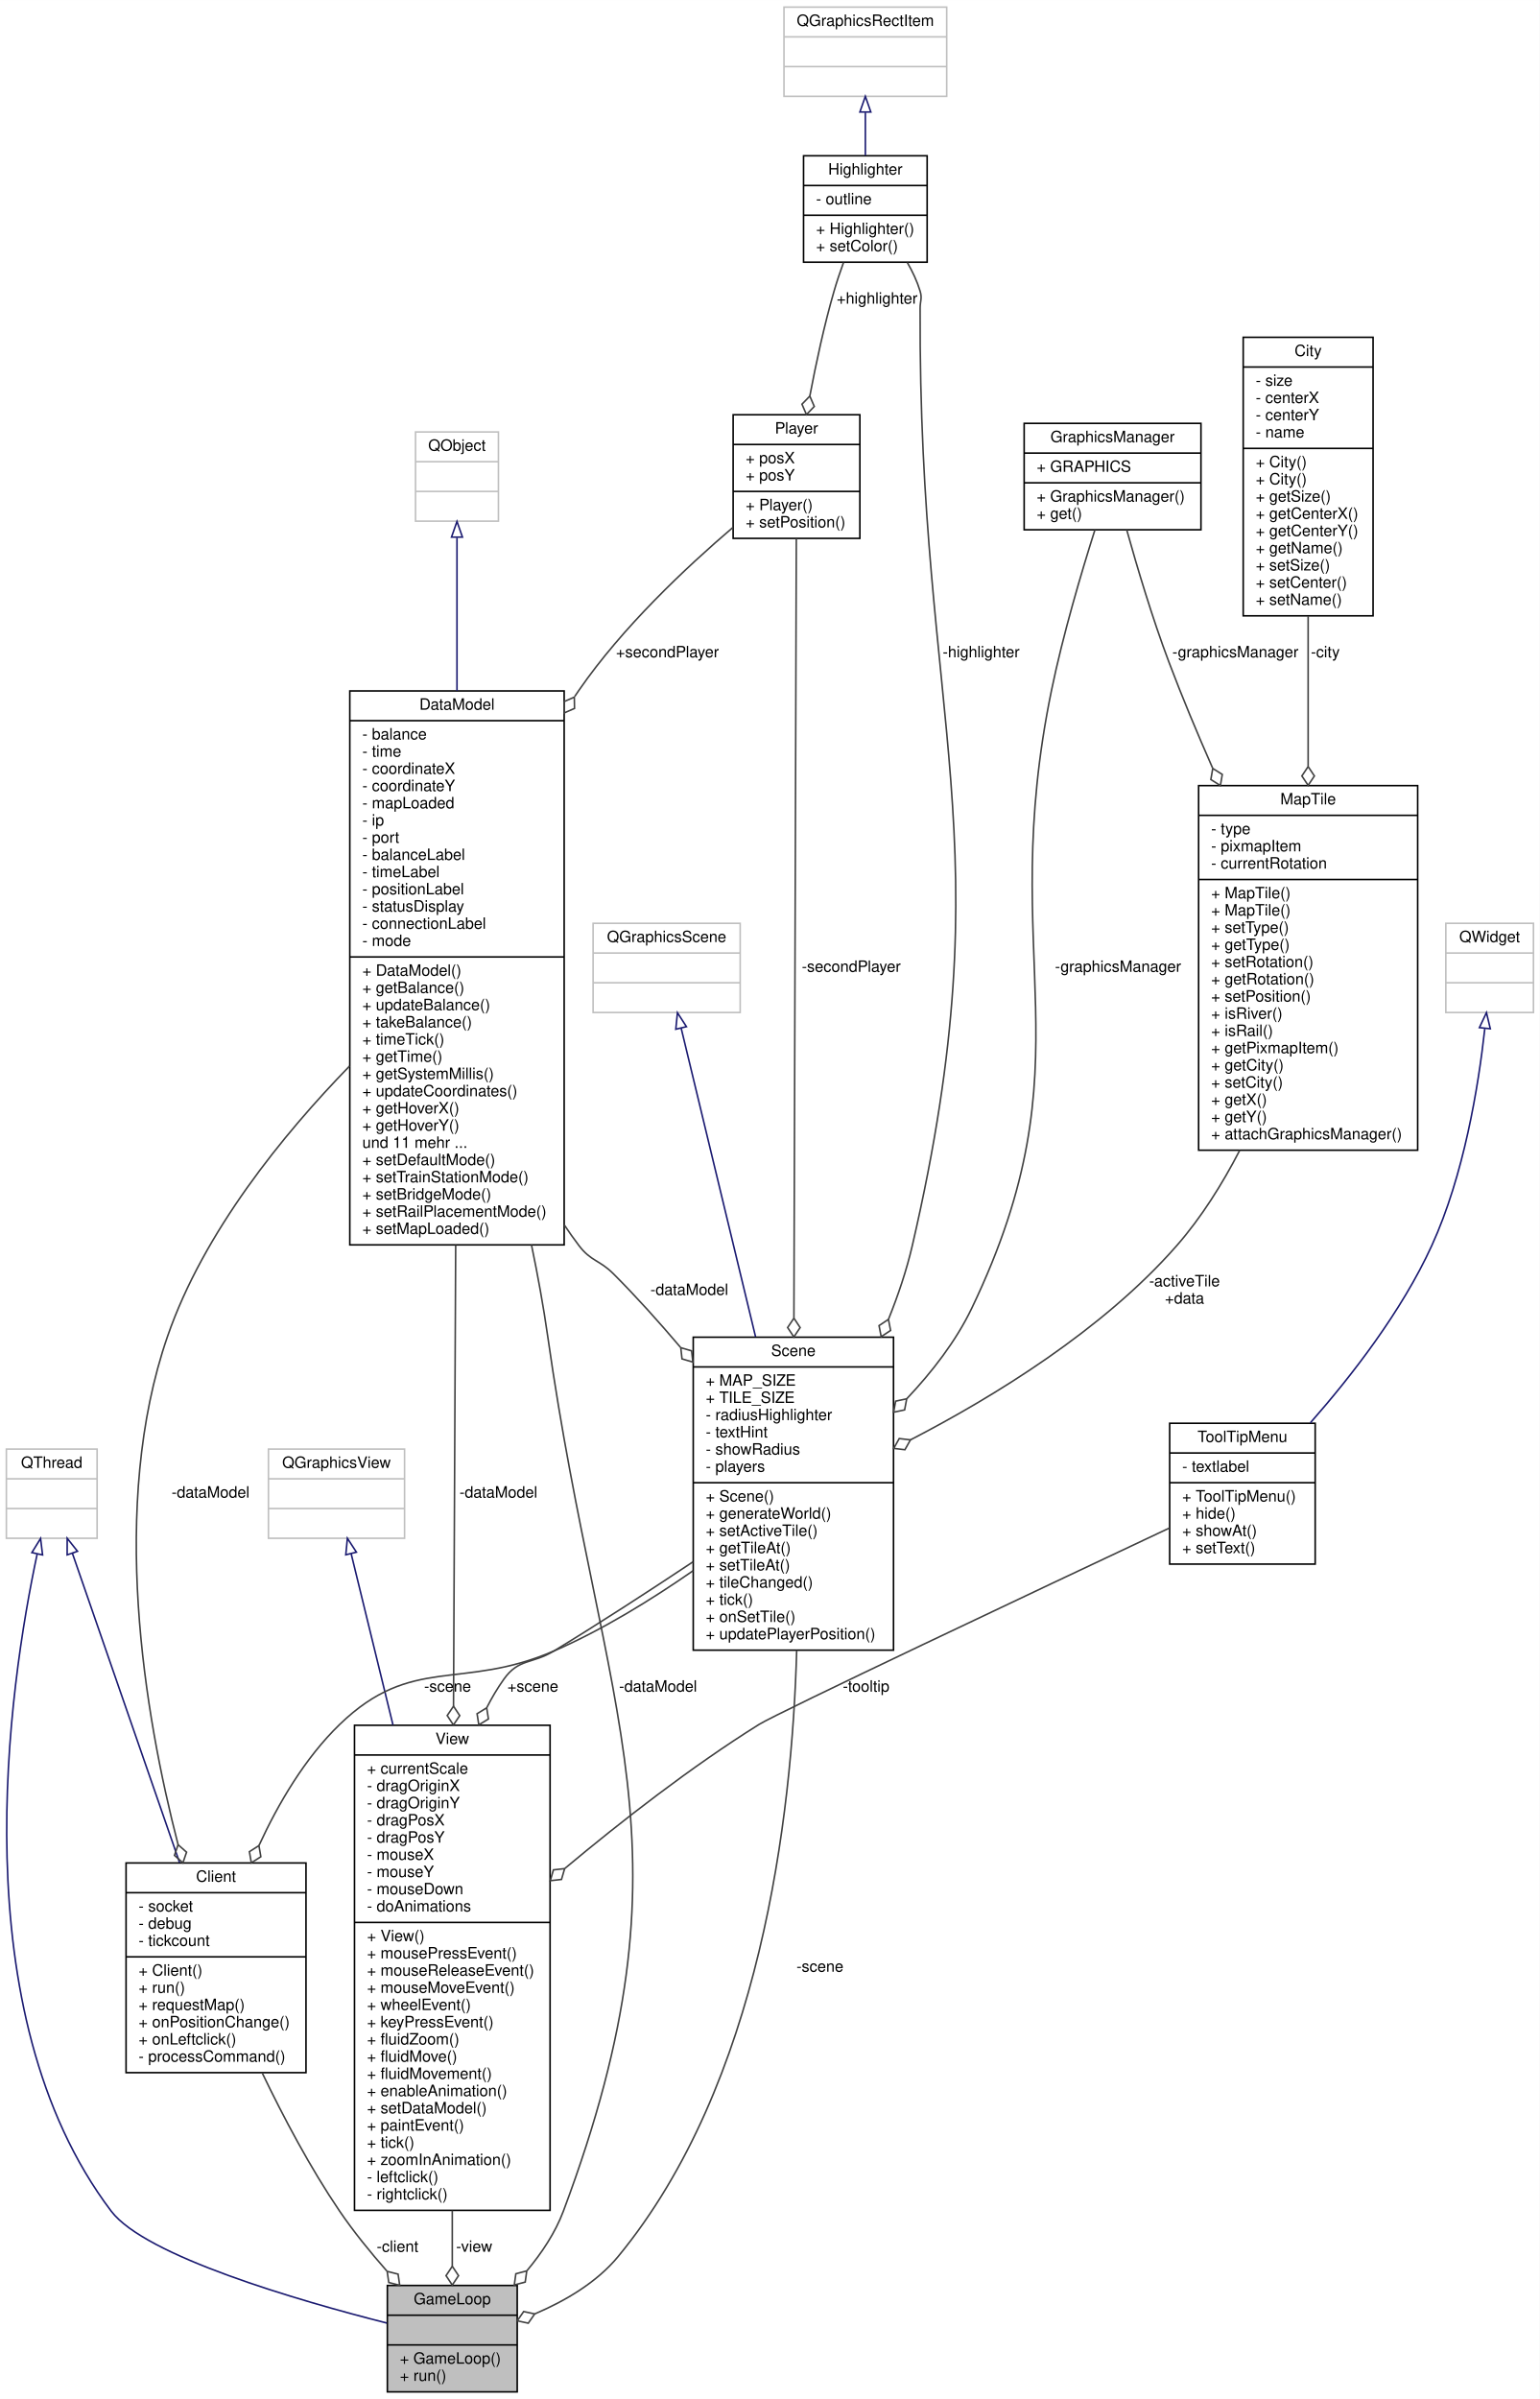
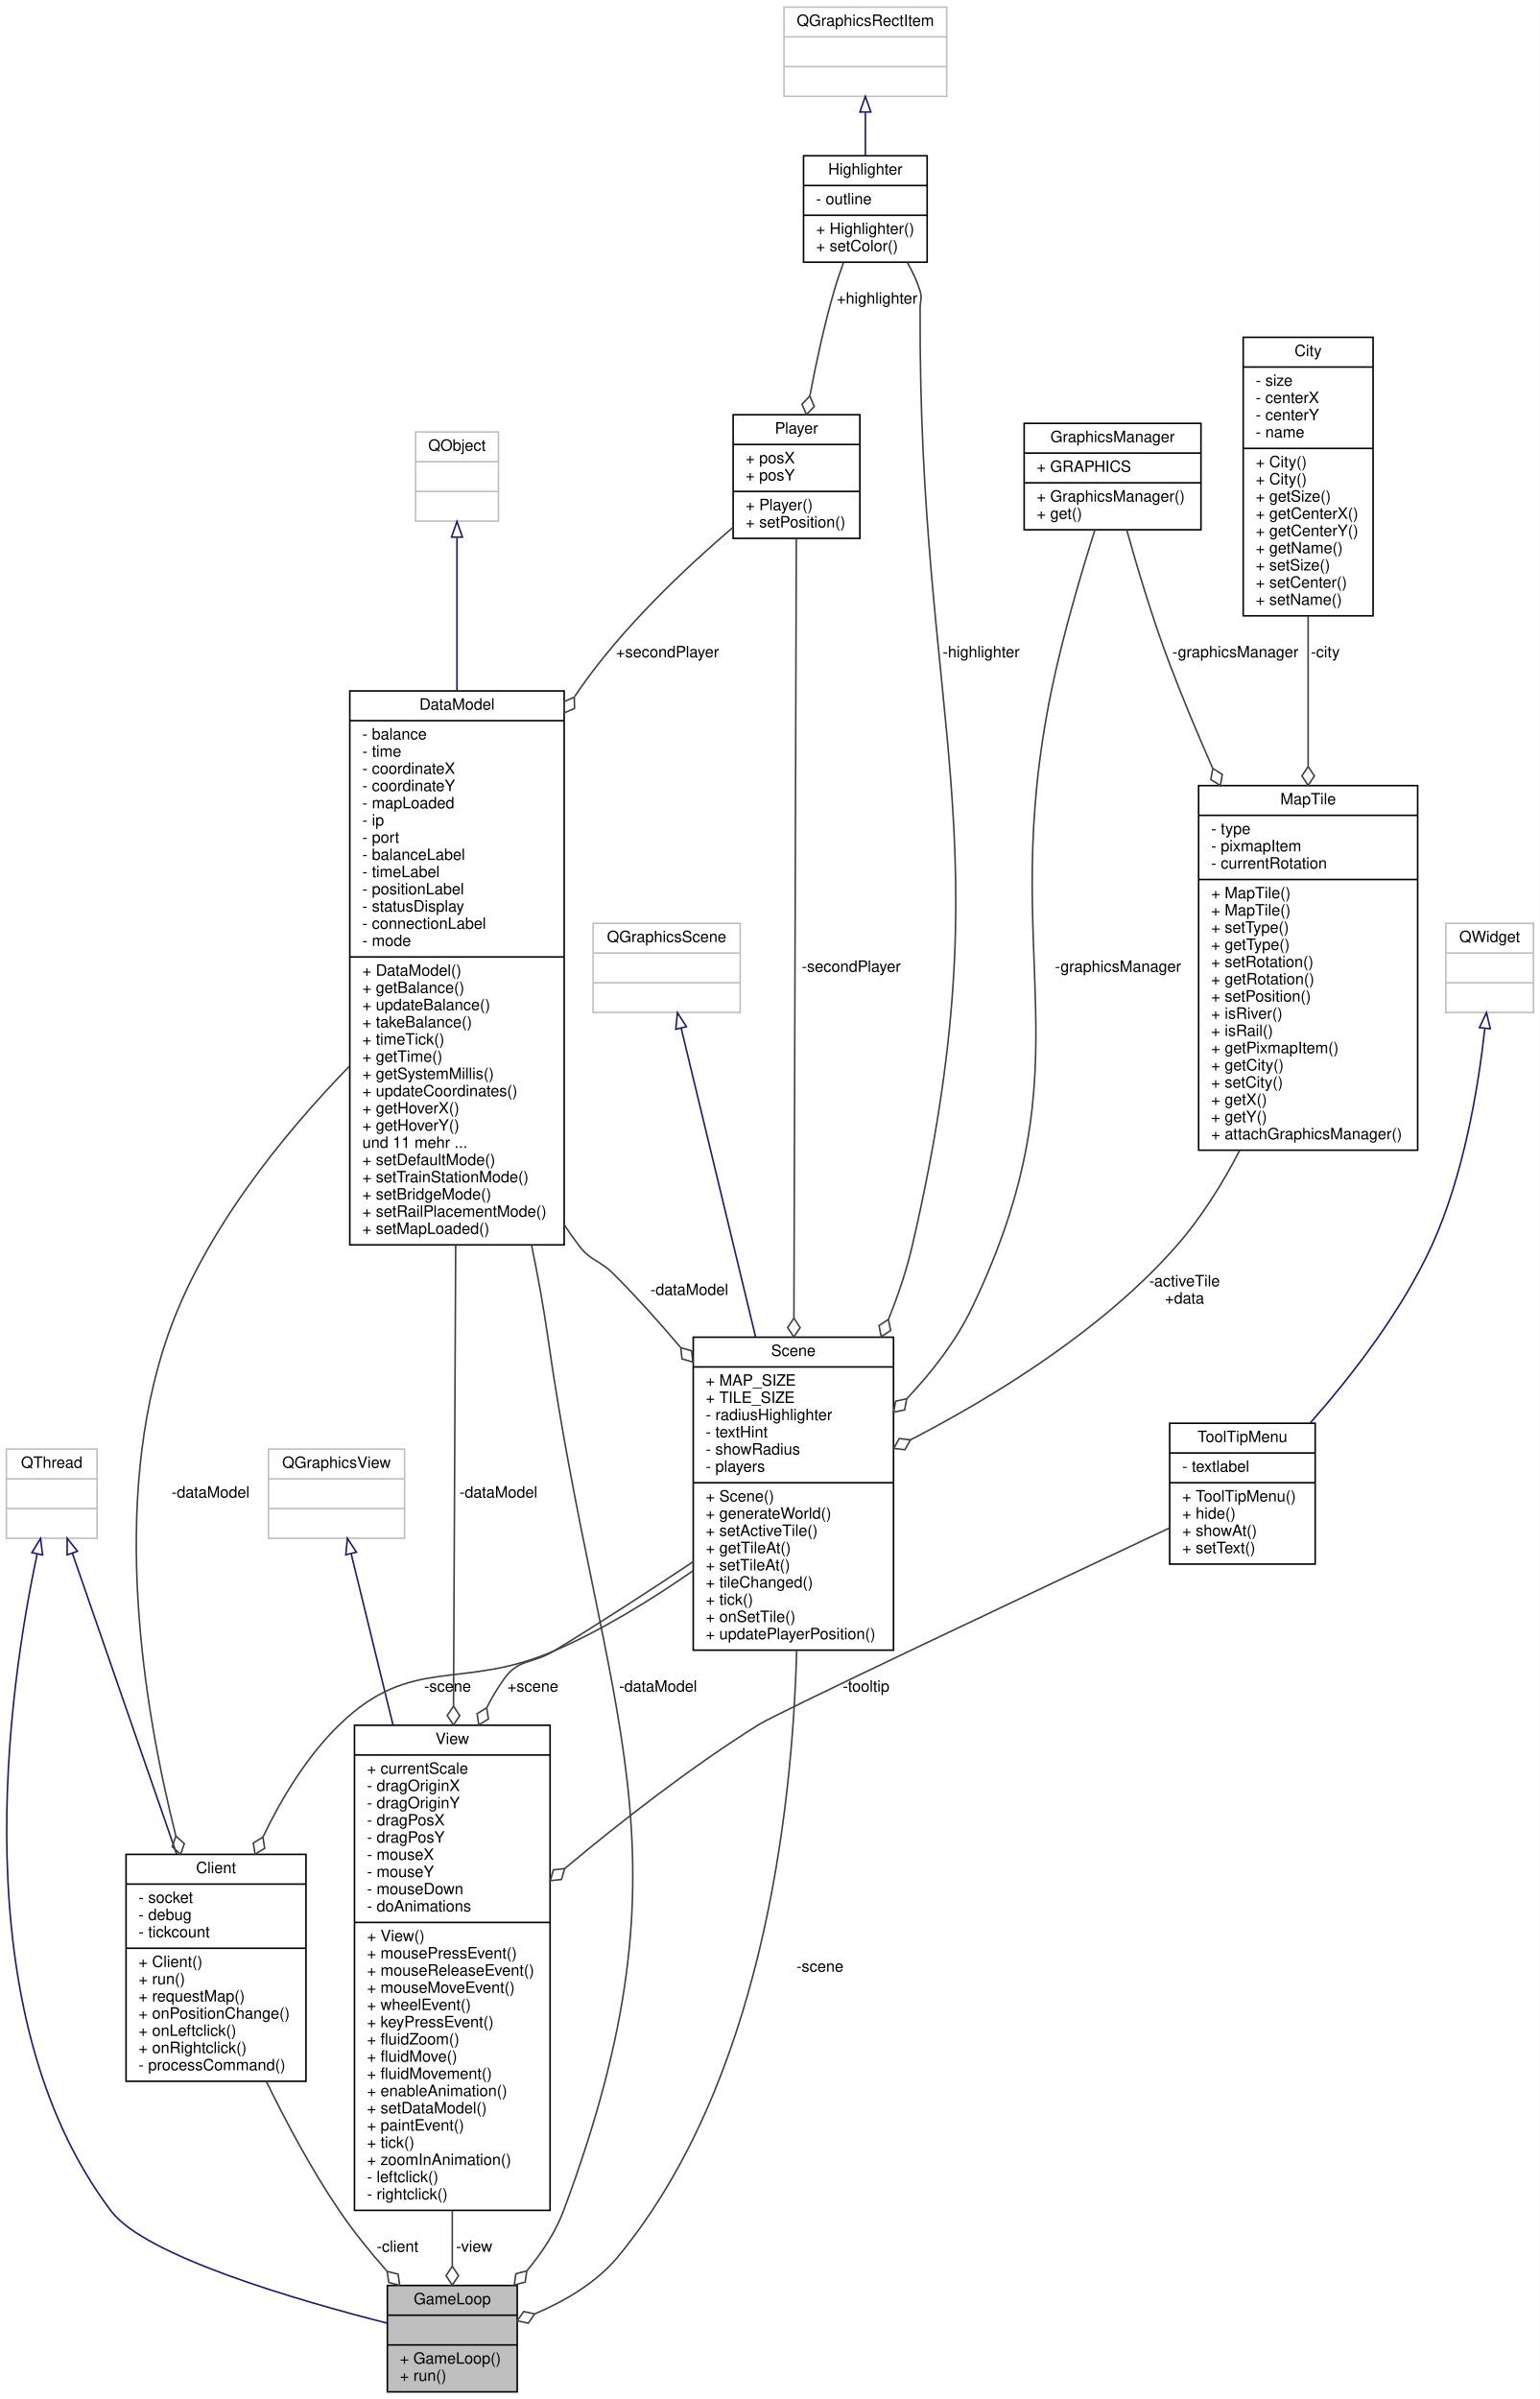
<svg xmlns="http://www.w3.org/2000/svg" xmlns:xlink="http://www.w3.org/1999/xlink" width="984pt" height="1533pt" viewBox="0.00 0.00 984.07 1533.00">
  <g id="graph0" class="graph" transform="scale(1 1) rotate(0) translate(4 1529)">
    <polygon fill="#ffffff" stroke="transparent" points="-4,4 -4,-1529 980.069,-1529 980.069,4 -4,4" />
    <g id="node1" class="node">
      <g id="a_node1">
        <a xlink:title=" ">
          <polygon fill="#bfbfbf" stroke="#000000" points="243.569,-.5 243.569,-68.5 326.569,-68.5 326.569,-.5 243.569,-.5" />
          <text text-anchor="middle" x="285.069" y="-56.5" font-family="Helvetica,sans-Serif" font-size="10.00" fill="#000000">GameLoop</text>
          <polyline fill="none" stroke="#000000" points="243.569,-49.5 326.569,-49.5 " />
          <text text-anchor="middle" x="285.069" y="-37.5" font-family="Helvetica,sans-Serif" font-size="10.00" fill="#000000"> </text>
          <polyline fill="none" stroke="#000000" points="243.569,-30.5 326.569,-30.5 " />
          <text text-anchor="start" x="251.569" y="-18.5" font-family="Helvetica,sans-Serif" font-size="10.00" fill="#000000">+ GameLoop()</text>
          <text text-anchor="start" x="251.569" y="-7.5" font-family="Helvetica,sans-Serif" font-size="10.00" fill="#000000">+ run()</text>
        </a>
      </g>
    </g>
    <g id="node2" class="node">
      <g id="a_node2">
        <a xlink:title=" ">
          <polygon fill="#ffffff" stroke="#bfbfbf" points=".069,-546 .069,-603 58.069,-603 58.069,-546 .069,-546" />
          <text text-anchor="middle" x="29.069" y="-591" font-family="Helvetica,sans-Serif" font-size="10.00" fill="#000000">QThread</text>
          <polyline fill="none" stroke="#bfbfbf" points=".069,-584 58.069,-584 " />
          <text text-anchor="middle" x="29.069" y="-572" font-family="Helvetica,sans-Serif" font-size="10.00" fill="#000000"> </text>
          <polyline fill="none" stroke="#bfbfbf" points=".069,-565 58.069,-565 " />
          <text text-anchor="middle" x="29.069" y="-553" font-family="Helvetica,sans-Serif" font-size="10.00" fill="#000000"> </text>
        </a>
      </g>
    </g>
    <g id="edge1" class="edge">
      <path fill="none" stroke="#191970" d="M19.789,-536.098C1.585,-450.814 -29.16,-243.146 67.069,-116 88.831,-87.245 186.232,-58.966 243.211,-44.48" />
      <polygon fill="none" stroke="#191970" points="16.373,-536.862 21.937,-545.878 23.21,-535.36 16.373,-536.862" />
    </g>
    <g id="node17" class="node">
      <g id="a_node17">
        <a xlink:href="classClient.html" target="_top" xlink:title=" ">
-           <polygon fill="#ffffff" stroke="#000000" points="76.569,-204.5 76.569,-338.5 191.569,-338.5 191.569,-204.5 76.569,-204.5" />
-           <text text-anchor="middle" x="134.069" y="-326.5" font-family="Helvetica,sans-Serif" font-size="10.00" fill="#000000">Client</text>
-           <polyline fill="none" stroke="#000000" points="76.569,-319.5 191.569,-319.5 " />
-           <text text-anchor="start" x="84.569" y="-307.5" font-family="Helvetica,sans-Serif" font-size="10.00" fill="#000000">- socket</text>
-           <text text-anchor="start" x="84.569" y="-296.5" font-family="Helvetica,sans-Serif" font-size="10.00" fill="#000000">- debug</text>
-           <text text-anchor="start" x="84.569" y="-285.5" font-family="Helvetica,sans-Serif" font-size="10.00" fill="#000000">- tickcount</text>
-           <polyline fill="none" stroke="#000000" points="76.569,-278.5 191.569,-278.5 " />
-           <text text-anchor="start" x="84.569" y="-266.5" font-family="Helvetica,sans-Serif" font-size="10.00" fill="#000000">+ Client()</text>
-           <text text-anchor="start" x="84.569" y="-255.5" font-family="Helvetica,sans-Serif" font-size="10.00" fill="#000000">+ run()</text>
-           <text text-anchor="start" x="84.569" y="-244.5" font-family="Helvetica,sans-Serif" font-size="10.00" fill="#000000">+ requestMap()</text>
-           <text text-anchor="start" x="84.569" y="-233.5" font-family="Helvetica,sans-Serif" font-size="10.00" fill="#000000">+ onPositionChange()</text>
-           <text text-anchor="start" x="84.569" y="-222.5" font-family="Helvetica,sans-Serif" font-size="10.00" fill="#000000">+ onLeftclick()</text>
-           <text text-anchor="start" x="84.569" y="-211.5" font-family="Helvetica,sans-Serif" font-size="10.00" fill="#000000">- processCommand()</text>
+           <polygon fill="#ffffff" stroke="#000000" points="76.569,-199 76.569,-344 191.569,-344 191.569,-199 76.569,-199" />
+           <text text-anchor="middle" x="134.069" y="-332" font-family="Helvetica,sans-Serif" font-size="10.00" fill="#000000">Client</text>
+           <polyline fill="none" stroke="#000000" points="76.569,-325 191.569,-325 " />
+           <text text-anchor="start" x="84.569" y="-313" font-family="Helvetica,sans-Serif" font-size="10.00" fill="#000000">- socket</text>
+           <text text-anchor="start" x="84.569" y="-302" font-family="Helvetica,sans-Serif" font-size="10.00" fill="#000000">- debug</text>
+           <text text-anchor="start" x="84.569" y="-291" font-family="Helvetica,sans-Serif" font-size="10.00" fill="#000000">- tickcount</text>
+           <polyline fill="none" stroke="#000000" points="76.569,-284 191.569,-284 " />
+           <text text-anchor="start" x="84.569" y="-272" font-family="Helvetica,sans-Serif" font-size="10.00" fill="#000000">+ Client()</text>
+           <text text-anchor="start" x="84.569" y="-261" font-family="Helvetica,sans-Serif" font-size="10.00" fill="#000000">+ run()</text>
+           <text text-anchor="start" x="84.569" y="-250" font-family="Helvetica,sans-Serif" font-size="10.00" fill="#000000">+ requestMap()</text>
+           <text text-anchor="start" x="84.569" y="-239" font-family="Helvetica,sans-Serif" font-size="10.00" fill="#000000">+ onPositionChange()</text>
+           <text text-anchor="start" x="84.569" y="-228" font-family="Helvetica,sans-Serif" font-size="10.00" fill="#000000">+ onLeftclick()</text>
+           <text text-anchor="start" x="84.569" y="-217" font-family="Helvetica,sans-Serif" font-size="10.00" fill="#000000">+ onRightclick()</text>
+           <text text-anchor="start" x="84.569" y="-206" font-family="Helvetica,sans-Serif" font-size="10.00" fill="#000000">- processCommand()</text>
        </a>
      </g>
    </g>
    <g id="edge22" class="edge">
-       <path fill="none" stroke="#191970" d="M42.301,-536.314C59.467,-486.778 89.703,-399.526 110.758,-338.768" />
+       <path fill="none" stroke="#191970" d="M42.312,-536.285C58.991,-488.152 87.999,-404.445 108.94,-344.014" />
      <polygon fill="none" stroke="#191970" points="38.914,-535.4 38.947,-545.995 45.528,-537.692 38.914,-535.4" />
    </g>
    <g id="node3" class="node">
      <g id="a_node3">
        <a xlink:href="classView.html" target="_top" xlink:title=" ">
          <polygon fill="#ffffff" stroke="#000000" points="222.569,-116.5 222.569,-426.5 347.569,-426.5 347.569,-116.5 222.569,-116.5" />
          <text text-anchor="middle" x="285.069" y="-414.5" font-family="Helvetica,sans-Serif" font-size="10.00" fill="#000000">View</text>
          <polyline fill="none" stroke="#000000" points="222.569,-407.5 347.569,-407.5 " />
          <text text-anchor="start" x="230.569" y="-395.5" font-family="Helvetica,sans-Serif" font-size="10.00" fill="#000000">+ currentScale</text>
          <text text-anchor="start" x="230.569" y="-384.5" font-family="Helvetica,sans-Serif" font-size="10.00" fill="#000000">- dragOriginX</text>
          <text text-anchor="start" x="230.569" y="-373.5" font-family="Helvetica,sans-Serif" font-size="10.00" fill="#000000">- dragOriginY</text>
          <text text-anchor="start" x="230.569" y="-362.5" font-family="Helvetica,sans-Serif" font-size="10.00" fill="#000000">- dragPosX</text>
          <text text-anchor="start" x="230.569" y="-351.5" font-family="Helvetica,sans-Serif" font-size="10.00" fill="#000000">- dragPosY</text>
          <text text-anchor="start" x="230.569" y="-340.5" font-family="Helvetica,sans-Serif" font-size="10.00" fill="#000000">- mouseX</text>
          <text text-anchor="start" x="230.569" y="-329.5" font-family="Helvetica,sans-Serif" font-size="10.00" fill="#000000">- mouseY</text>
          <text text-anchor="start" x="230.569" y="-318.5" font-family="Helvetica,sans-Serif" font-size="10.00" fill="#000000">- mouseDown</text>
          <text text-anchor="start" x="230.569" y="-307.5" font-family="Helvetica,sans-Serif" font-size="10.00" fill="#000000">- doAnimations</text>
          <polyline fill="none" stroke="#000000" points="222.569,-300.5 347.569,-300.5 " />
          <text text-anchor="start" x="230.569" y="-288.5" font-family="Helvetica,sans-Serif" font-size="10.00" fill="#000000">+ View()</text>
          <text text-anchor="start" x="230.569" y="-277.5" font-family="Helvetica,sans-Serif" font-size="10.00" fill="#000000">+ mousePressEvent()</text>
          <text text-anchor="start" x="230.569" y="-266.5" font-family="Helvetica,sans-Serif" font-size="10.00" fill="#000000">+ mouseReleaseEvent()</text>
          <text text-anchor="start" x="230.569" y="-255.5" font-family="Helvetica,sans-Serif" font-size="10.00" fill="#000000">+ mouseMoveEvent()</text>
          <text text-anchor="start" x="230.569" y="-244.5" font-family="Helvetica,sans-Serif" font-size="10.00" fill="#000000">+ wheelEvent()</text>
          <text text-anchor="start" x="230.569" y="-233.5" font-family="Helvetica,sans-Serif" font-size="10.00" fill="#000000">+ keyPressEvent()</text>
          <text text-anchor="start" x="230.569" y="-222.5" font-family="Helvetica,sans-Serif" font-size="10.00" fill="#000000">+ fluidZoom()</text>
          <text text-anchor="start" x="230.569" y="-211.5" font-family="Helvetica,sans-Serif" font-size="10.00" fill="#000000">+ fluidMove()</text>
          <text text-anchor="start" x="230.569" y="-200.5" font-family="Helvetica,sans-Serif" font-size="10.00" fill="#000000">+ fluidMovement()</text>
          <text text-anchor="start" x="230.569" y="-189.5" font-family="Helvetica,sans-Serif" font-size="10.00" fill="#000000">+ enableAnimation()</text>
          <text text-anchor="start" x="230.569" y="-178.5" font-family="Helvetica,sans-Serif" font-size="10.00" fill="#000000">+ setDataModel()</text>
          <text text-anchor="start" x="230.569" y="-167.5" font-family="Helvetica,sans-Serif" font-size="10.00" fill="#000000">+ paintEvent()</text>
          <text text-anchor="start" x="230.569" y="-156.5" font-family="Helvetica,sans-Serif" font-size="10.00" fill="#000000">+ tick()</text>
          <text text-anchor="start" x="230.569" y="-145.5" font-family="Helvetica,sans-Serif" font-size="10.00" fill="#000000">+ zoomInAnimation()</text>
          <text text-anchor="start" x="230.569" y="-134.5" font-family="Helvetica,sans-Serif" font-size="10.00" fill="#000000">- leftclick()</text>
          <text text-anchor="start" x="230.569" y="-123.5" font-family="Helvetica,sans-Serif" font-size="10.00" fill="#000000">- rightclick()</text>
        </a>
      </g>
    </g>
    <g id="edge2" class="edge">
      <path fill="none" stroke="#404040" d="M285.069,-116.394C285.069,-103.684 285.069,-91.597 285.069,-80.802" />
      <polygon fill="none" stroke="#404040" points="285.069,-80.763 281.069,-74.763 285.069,-68.763 289.069,-74.763 285.069,-80.763" />
      <text text-anchor="middle" x="299.069" y="-90" font-family="Helvetica,sans-Serif" font-size="10.00" fill="#000000"> -view</text>
    </g>
    <g id="node4" class="node">
      <g id="a_node4">
        <a xlink:title=" ">
          <polygon fill="#ffffff" stroke="#bfbfbf" points="167.569,-546 167.569,-603 254.569,-603 254.569,-546 167.569,-546" />
          <text text-anchor="middle" x="211.069" y="-591" font-family="Helvetica,sans-Serif" font-size="10.00" fill="#000000">QGraphicsView</text>
          <polyline fill="none" stroke="#bfbfbf" points="167.569,-584 254.569,-584 " />
          <text text-anchor="middle" x="211.069" y="-572" font-family="Helvetica,sans-Serif" font-size="10.00" fill="#000000"> </text>
          <polyline fill="none" stroke="#bfbfbf" points="167.569,-565 254.569,-565 " />
          <text text-anchor="middle" x="211.069" y="-553" font-family="Helvetica,sans-Serif" font-size="10.00" fill="#000000"> </text>
        </a>
      </g>
    </g>
    <g id="edge3" class="edge">
      <path fill="none" stroke="#191970" d="M220.431,-536.166C227.326,-507.932 237.2,-467.503 247.161,-426.715" />
      <polygon fill="none" stroke="#191970" points="217.003,-535.45 218.03,-545.995 223.803,-537.11 217.003,-535.45" />
    </g>
    <g id="node5" class="node">
      <g id="a_node5">
        <a xlink:href="classScene.html" target="_top" xlink:title=" ">
          <polygon fill="#ffffff" stroke="#000000" points="439.069,-474.5 439.069,-674.5 567.069,-674.5 567.069,-474.5 439.069,-474.5" />
          <text text-anchor="middle" x="503.069" y="-662.5" font-family="Helvetica,sans-Serif" font-size="10.00" fill="#000000">Scene</text>
          <polyline fill="none" stroke="#000000" points="439.069,-655.5 567.069,-655.5 " />
          <text text-anchor="start" x="447.069" y="-643.5" font-family="Helvetica,sans-Serif" font-size="10.00" fill="#000000">+ MAP_SIZE</text>
          <text text-anchor="start" x="447.069" y="-632.5" font-family="Helvetica,sans-Serif" font-size="10.00" fill="#000000">+ TILE_SIZE</text>
          <text text-anchor="start" x="447.069" y="-621.5" font-family="Helvetica,sans-Serif" font-size="10.00" fill="#000000">- radiusHighlighter</text>
          <text text-anchor="start" x="447.069" y="-610.5" font-family="Helvetica,sans-Serif" font-size="10.00" fill="#000000">- textHint</text>
          <text text-anchor="start" x="447.069" y="-599.5" font-family="Helvetica,sans-Serif" font-size="10.00" fill="#000000">- showRadius</text>
          <text text-anchor="start" x="447.069" y="-588.5" font-family="Helvetica,sans-Serif" font-size="10.00" fill="#000000">- players</text>
          <polyline fill="none" stroke="#000000" points="439.069,-581.5 567.069,-581.5 " />
          <text text-anchor="start" x="447.069" y="-569.5" font-family="Helvetica,sans-Serif" font-size="10.00" fill="#000000">+ Scene()</text>
          <text text-anchor="start" x="447.069" y="-558.5" font-family="Helvetica,sans-Serif" font-size="10.00" fill="#000000">+ generateWorld()</text>
          <text text-anchor="start" x="447.069" y="-547.5" font-family="Helvetica,sans-Serif" font-size="10.00" fill="#000000">+ setActiveTile()</text>
          <text text-anchor="start" x="447.069" y="-536.5" font-family="Helvetica,sans-Serif" font-size="10.00" fill="#000000">+ getTileAt()</text>
          <text text-anchor="start" x="447.069" y="-525.5" font-family="Helvetica,sans-Serif" font-size="10.00" fill="#000000">+ setTileAt()</text>
          <text text-anchor="start" x="447.069" y="-514.5" font-family="Helvetica,sans-Serif" font-size="10.00" fill="#000000">+ tileChanged()</text>
          <text text-anchor="start" x="447.069" y="-503.5" font-family="Helvetica,sans-Serif" font-size="10.00" fill="#000000">+ tick()</text>
          <text text-anchor="start" x="447.069" y="-492.5" font-family="Helvetica,sans-Serif" font-size="10.00" fill="#000000">+ onSetTile()</text>
          <text text-anchor="start" x="447.069" y="-481.5" font-family="Helvetica,sans-Serif" font-size="10.00" fill="#000000">+ updatePlayerPosition()</text>
        </a>
      </g>
    </g>
    <g id="edge20" class="edge">
      <path fill="none" stroke="#404040" d="M505.182,-474.441C502.242,-367.11 481.896,-197.259 391.069,-87 377.38,-70.383 357.126,-58.571 337.98,-50.416" />
      <polygon fill="none" stroke="#404040" points="337.744,-50.323 330.694,-51.839 326.583,-45.914 333.633,-44.398 337.744,-50.323" />
      <text text-anchor="middle" x="520.069" y="-269" font-family="Helvetica,sans-Serif" font-size="10.00" fill="#000000"> -scene</text>
    </g>
    <g id="edge4" class="edge">
      <path fill="none" stroke="#404040" d="M438.93,-530.96C411.788,-512.904 379.659,-492.011 350.069,-474 336.13,-465.516 327.519,-469.303 318.069,-456 313.964,-450.222 310.318,-444.092 307.084,-437.711" />
      <polygon fill="none" stroke="#404040" points="307.055,-437.647 300.907,-433.878 302.021,-426.754 308.169,-430.522 307.055,-437.647" />
      <text text-anchor="middle" x="336.569" y="-448" font-family="Helvetica,sans-Serif" font-size="10.00" fill="#000000"> +scene</text>
    </g>
    <g id="edge23" class="edge">
-       <path fill="none" stroke="#404040" d="M438.884,-525.201C412.531,-506.907 380.986,-487.377 350.069,-474 290.989,-448.437 259.321,-471.771 213.069,-427 190.982,-405.621 173.989,-376.746 161.524,-349.681" />
-       <polygon fill="none" stroke="#404040" points="161.486,-349.595 155.399,-345.728 156.628,-338.622 162.715,-342.489 161.486,-349.595" />
+       <path fill="none" stroke="#404040" d="M438.884,-525.201C412.531,-506.907 380.986,-487.377 350.069,-474 290.989,-448.437 259.321,-471.771 213.069,-427 192.505,-407.095 176.357,-380.692 164.168,-355.303" />
+       <polygon fill="none" stroke="#404040" points="164.038,-355.021 157.893,-351.246 159.015,-344.122 165.159,-347.897 164.038,-355.021" />
      <text text-anchor="middle" x="282.069" y="-448" font-family="Helvetica,sans-Serif" font-size="10.00" fill="#000000"> -scene</text>
    </g>
    <g id="node6" class="node">
      <g id="a_node6">
        <a xlink:title=" ">
          <polygon fill="#ffffff" stroke="#bfbfbf" points="375.069,-882 375.069,-939 469.069,-939 469.069,-882 375.069,-882" />
          <text text-anchor="middle" x="422.069" y="-927" font-family="Helvetica,sans-Serif" font-size="10.00" fill="#000000">QGraphicsScene</text>
          <polyline fill="none" stroke="#bfbfbf" points="375.069,-920 469.069,-920 " />
          <text text-anchor="middle" x="422.069" y="-908" font-family="Helvetica,sans-Serif" font-size="10.00" fill="#000000"> </text>
          <polyline fill="none" stroke="#bfbfbf" points="375.069,-901 469.069,-901 " />
          <text text-anchor="middle" x="422.069" y="-889" font-family="Helvetica,sans-Serif" font-size="10.00" fill="#000000"> </text>
        </a>
      </g>
    </g>
    <g id="edge5" class="edge">
      <path fill="none" stroke="#191970" d="M431.366,-871.932C442.88,-824.171 462.925,-741.019 478.9,-674.756" />
      <polygon fill="none" stroke="#191970" points="427.916,-871.311 428.975,-881.853 434.721,-872.952 427.916,-871.311" />
    </g>
    <g id="node7" class="node">
      <g id="a_node7">
        <a xlink:href="classHighlighter.html" target="_top" xlink:title=" ">
          <polygon fill="#ffffff" stroke="#000000" points="509.569,-1361.5 509.569,-1429.5 588.569,-1429.5 588.569,-1361.5 509.569,-1361.5" />
          <text text-anchor="middle" x="549.069" y="-1417.5" font-family="Helvetica,sans-Serif" font-size="10.00" fill="#000000">Highlighter</text>
          <polyline fill="none" stroke="#000000" points="509.569,-1410.5 588.569,-1410.5 " />
          <text text-anchor="start" x="517.569" y="-1398.5" font-family="Helvetica,sans-Serif" font-size="10.00" fill="#000000">- outline</text>
          <polyline fill="none" stroke="#000000" points="509.569,-1391.5 588.569,-1391.5 " />
          <text text-anchor="start" x="517.569" y="-1379.5" font-family="Helvetica,sans-Serif" font-size="10.00" fill="#000000">+ Highlighter()</text>
          <text text-anchor="start" x="517.569" y="-1368.5" font-family="Helvetica,sans-Serif" font-size="10.00" fill="#000000">+ setColor()</text>
        </a>
      </g>
    </g>
    <g id="edge6" class="edge">
      <path fill="none" stroke="#404040" d="M575.853,-1361.362C579.23,-1355.516 582.164,-1349.291 584.069,-1343 585.485,-1338.321 584.089,-1336.889 584.069,-1332 582.957,-1065.771 639.174,-992.358 579.069,-733 575.437,-717.331 570.08,-701.395 563.86,-685.966" />
      <polygon fill="none" stroke="#404040" points="563.832,-685.899 557.823,-681.913 559.192,-674.833 565.201,-678.819 563.832,-685.899" />
      <text text-anchor="middle" x="623.069" y="-1109" font-family="Helvetica,sans-Serif" font-size="10.00" fill="#000000"> -highlighter</text>
    </g>
    <g id="node12" class="node">
      <g id="a_node12">
        <a xlink:href="classPlayer.html" target="_top" xlink:title=" ">
          <polygon fill="#ffffff" stroke="#000000" points="464.569,-1185 464.569,-1264 545.569,-1264 545.569,-1185 464.569,-1185" />
          <text text-anchor="middle" x="505.069" y="-1252" font-family="Helvetica,sans-Serif" font-size="10.00" fill="#000000">Player</text>
          <polyline fill="none" stroke="#000000" points="464.569,-1245 545.569,-1245 " />
          <text text-anchor="start" x="472.569" y="-1233" font-family="Helvetica,sans-Serif" font-size="10.00" fill="#000000">+ posX</text>
          <text text-anchor="start" x="472.569" y="-1222" font-family="Helvetica,sans-Serif" font-size="10.00" fill="#000000">+ posY</text>
          <polyline fill="none" stroke="#000000" points="464.569,-1215 545.569,-1215 " />
          <text text-anchor="start" x="472.569" y="-1203" font-family="Helvetica,sans-Serif" font-size="10.00" fill="#000000">+ Player()</text>
          <text text-anchor="start" x="472.569" y="-1192" font-family="Helvetica,sans-Serif" font-size="10.00" fill="#000000">+ setPosition()</text>
        </a>
      </g>
    </g>
    <g id="edge13" class="edge">
      <path fill="none" stroke="#404040" d="M535.124,-1361.321C532.923,-1355.275 530.805,-1348.996 529.069,-1343 522.796,-1321.342 517.562,-1296.996 513.599,-1276.031" />
      <polygon fill="none" stroke="#404040" points="513.58,-1275.926 508.563,-1270.746 511.414,-1264.123 516.432,-1269.303 513.58,-1275.926" />
      <text text-anchor="middle" x="556.569" y="-1335" font-family="Helvetica,sans-Serif" font-size="10.00" fill="#000000"> +highlighter</text>
    </g>
    <g id="node8" class="node">
      <g id="a_node8">
        <a xlink:title=" ">
          <polygon fill="#ffffff" stroke="#bfbfbf" points="497.069,-1467.5 497.069,-1524.5 601.069,-1524.5 601.069,-1467.5 497.069,-1467.5" />
          <text text-anchor="middle" x="549.069" y="-1512.5" font-family="Helvetica,sans-Serif" font-size="10.00" fill="#000000">QGraphicsRectItem</text>
          <polyline fill="none" stroke="#bfbfbf" points="497.069,-1505.5 601.069,-1505.5 " />
          <text text-anchor="middle" x="549.069" y="-1493.5" font-family="Helvetica,sans-Serif" font-size="10.00" fill="#000000"> </text>
          <polyline fill="none" stroke="#bfbfbf" points="497.069,-1486.5 601.069,-1486.5 " />
          <text text-anchor="middle" x="549.069" y="-1474.5" font-family="Helvetica,sans-Serif" font-size="10.00" fill="#000000"> </text>
        </a>
      </g>
    </g>
    <g id="edge7" class="edge">
      <path fill="none" stroke="#191970" d="M549.069,-1457.19C549.069,-1448.167 549.069,-1438.623 549.069,-1429.81" />
      <polygon fill="none" stroke="#191970" points="545.569,-1457.469 549.069,-1467.47 552.569,-1457.47 545.569,-1457.469" />
    </g>
    <g id="node9" class="node">
      <g id="a_node9">
        <a xlink:href="classMapTile.html" target="_top" xlink:title=" ">
          <polygon fill="#ffffff" stroke="#000000" points="762.069,-794 762.069,-1027 902.069,-1027 902.069,-794 762.069,-794" />
          <text text-anchor="middle" x="832.069" y="-1015" font-family="Helvetica,sans-Serif" font-size="10.00" fill="#000000">MapTile</text>
          <polyline fill="none" stroke="#000000" points="762.069,-1008 902.069,-1008 " />
          <text text-anchor="start" x="770.069" y="-996" font-family="Helvetica,sans-Serif" font-size="10.00" fill="#000000">- type</text>
          <text text-anchor="start" x="770.069" y="-985" font-family="Helvetica,sans-Serif" font-size="10.00" fill="#000000">- pixmapItem</text>
          <text text-anchor="start" x="770.069" y="-974" font-family="Helvetica,sans-Serif" font-size="10.00" fill="#000000">- currentRotation</text>
          <polyline fill="none" stroke="#000000" points="762.069,-967 902.069,-967 " />
          <text text-anchor="start" x="770.069" y="-955" font-family="Helvetica,sans-Serif" font-size="10.00" fill="#000000">+ MapTile()</text>
          <text text-anchor="start" x="770.069" y="-944" font-family="Helvetica,sans-Serif" font-size="10.00" fill="#000000">+ MapTile()</text>
          <text text-anchor="start" x="770.069" y="-933" font-family="Helvetica,sans-Serif" font-size="10.00" fill="#000000">+ setType()</text>
          <text text-anchor="start" x="770.069" y="-922" font-family="Helvetica,sans-Serif" font-size="10.00" fill="#000000">+ getType()</text>
          <text text-anchor="start" x="770.069" y="-911" font-family="Helvetica,sans-Serif" font-size="10.00" fill="#000000">+ setRotation()</text>
          <text text-anchor="start" x="770.069" y="-900" font-family="Helvetica,sans-Serif" font-size="10.00" fill="#000000">+ getRotation()</text>
          <text text-anchor="start" x="770.069" y="-889" font-family="Helvetica,sans-Serif" font-size="10.00" fill="#000000">+ setPosition()</text>
          <text text-anchor="start" x="770.069" y="-878" font-family="Helvetica,sans-Serif" font-size="10.00" fill="#000000">+ isRiver()</text>
          <text text-anchor="start" x="770.069" y="-867" font-family="Helvetica,sans-Serif" font-size="10.00" fill="#000000">+ isRail()</text>
          <text text-anchor="start" x="770.069" y="-856" font-family="Helvetica,sans-Serif" font-size="10.00" fill="#000000">+ getPixmapItem()</text>
          <text text-anchor="start" x="770.069" y="-845" font-family="Helvetica,sans-Serif" font-size="10.00" fill="#000000">+ getCity()</text>
          <text text-anchor="start" x="770.069" y="-834" font-family="Helvetica,sans-Serif" font-size="10.00" fill="#000000">+ setCity()</text>
          <text text-anchor="start" x="770.069" y="-823" font-family="Helvetica,sans-Serif" font-size="10.00" fill="#000000">+ getX()</text>
          <text text-anchor="start" x="770.069" y="-812" font-family="Helvetica,sans-Serif" font-size="10.00" fill="#000000">+ getY()</text>
          <text text-anchor="start" x="770.069" y="-801" font-family="Helvetica,sans-Serif" font-size="10.00" fill="#000000">+ attachGraphicsManager()</text>
        </a>
      </g>
    </g>
    <g id="edge8" class="edge">
      <path fill="none" stroke="#404040" d="M788.376,-793.988C777.197,-772.359 763.792,-750.953 748.069,-733 700.839,-679.074 630.968,-636.337 577.915,-608.895" />
      <polygon fill="none" stroke="#404040" points="577.897,-608.886 570.735,-609.729 567.202,-603.443 574.364,-602.6 577.897,-608.886" />
      <text text-anchor="middle" x="753.069" y="-707" font-family="Helvetica,sans-Serif" font-size="10.00" fill="#000000"> -activeTile</text>
      <text text-anchor="middle" x="753.069" y="-696" font-family="Helvetica,sans-Serif" font-size="10.00" fill="#000000">+data</text>
    </g>
    <g id="node10" class="node">
      <g id="a_node10">
        <a xlink:href="classGraphicsManager.html" target="_top" xlink:title=" ">
          <polygon fill="#ffffff" stroke="#000000" points="650.569,-1190.5 650.569,-1258.5 763.569,-1258.5 763.569,-1190.5 650.569,-1190.5" />
          <text text-anchor="middle" x="707.069" y="-1246.5" font-family="Helvetica,sans-Serif" font-size="10.00" fill="#000000">GraphicsManager</text>
          <polyline fill="none" stroke="#000000" points="650.569,-1239.5 763.569,-1239.5 " />
          <text text-anchor="start" x="658.569" y="-1227.5" font-family="Helvetica,sans-Serif" font-size="10.00" fill="#000000">+ GRAPHICS</text>
          <polyline fill="none" stroke="#000000" points="650.569,-1220.5 763.569,-1220.5 " />
          <text text-anchor="start" x="658.569" y="-1208.5" font-family="Helvetica,sans-Serif" font-size="10.00" fill="#000000">+ GraphicsManager()</text>
          <text text-anchor="start" x="658.569" y="-1197.5" font-family="Helvetica,sans-Serif" font-size="10.00" fill="#000000">+ get()</text>
        </a>
      </g>
    </g>
    <g id="edge11" class="edge">
      <path fill="none" stroke="#404040" d="M695.769,-1190.353C687.079,-1162.954 675.36,-1123.363 668.069,-1088 632.32,-914.635 693.62,-852.604 617.069,-693 606.976,-671.958 591.704,-652.27 575.59,-635.219" />
      <polygon fill="none" stroke="#404040" points="575.5,-635.127 568.445,-633.635 567.109,-626.549 574.164,-628.041 575.5,-635.127" />
      <text text-anchor="middle" x="710.569" y="-908" font-family="Helvetica,sans-Serif" font-size="10.00" fill="#000000"> -graphicsManager</text>
    </g>
    <g id="edge9" class="edge">
      <path fill="none" stroke="#404040" d="M716.138,-1190.389C722.804,-1166.493 732.51,-1133.96 743.069,-1106 751.437,-1083.84 761.132,-1060.641 770.979,-1038.283" />
      <polygon fill="none" stroke="#404040" points="771.106,-1037.998 769.887,-1030.89 775.978,-1027.031 777.197,-1034.139 771.106,-1037.998" />
      <text text-anchor="middle" x="785.569" y="-1109" font-family="Helvetica,sans-Serif" font-size="10.00" fill="#000000"> -graphicsManager</text>
    </g>
    <g id="node11" class="node">
      <g id="a_node11">
        <a xlink:href="classCity.html" target="_top" xlink:title=" ">
          <polygon fill="#ffffff" stroke="#000000" points="790.569,-1135.5 790.569,-1313.5 873.569,-1313.5 873.569,-1135.5 790.569,-1135.5" />
          <text text-anchor="middle" x="832.069" y="-1301.5" font-family="Helvetica,sans-Serif" font-size="10.00" fill="#000000">City</text>
          <polyline fill="none" stroke="#000000" points="790.569,-1294.5 873.569,-1294.5 " />
          <text text-anchor="start" x="798.569" y="-1282.5" font-family="Helvetica,sans-Serif" font-size="10.00" fill="#000000">- size</text>
          <text text-anchor="start" x="798.569" y="-1271.5" font-family="Helvetica,sans-Serif" font-size="10.00" fill="#000000">- centerX</text>
          <text text-anchor="start" x="798.569" y="-1260.5" font-family="Helvetica,sans-Serif" font-size="10.00" fill="#000000">- centerY</text>
          <text text-anchor="start" x="798.569" y="-1249.5" font-family="Helvetica,sans-Serif" font-size="10.00" fill="#000000">- name</text>
          <polyline fill="none" stroke="#000000" points="790.569,-1242.5 873.569,-1242.5 " />
          <text text-anchor="start" x="798.569" y="-1230.5" font-family="Helvetica,sans-Serif" font-size="10.00" fill="#000000">+ City()</text>
          <text text-anchor="start" x="798.569" y="-1219.5" font-family="Helvetica,sans-Serif" font-size="10.00" fill="#000000">+ City()</text>
          <text text-anchor="start" x="798.569" y="-1208.5" font-family="Helvetica,sans-Serif" font-size="10.00" fill="#000000">+ getSize()</text>
          <text text-anchor="start" x="798.569" y="-1197.5" font-family="Helvetica,sans-Serif" font-size="10.00" fill="#000000">+ getCenterX()</text>
          <text text-anchor="start" x="798.569" y="-1186.5" font-family="Helvetica,sans-Serif" font-size="10.00" fill="#000000">+ getCenterY()</text>
          <text text-anchor="start" x="798.569" y="-1175.5" font-family="Helvetica,sans-Serif" font-size="10.00" fill="#000000">+ getName()</text>
          <text text-anchor="start" x="798.569" y="-1164.5" font-family="Helvetica,sans-Serif" font-size="10.00" fill="#000000">+ setSize()</text>
          <text text-anchor="start" x="798.569" y="-1153.5" font-family="Helvetica,sans-Serif" font-size="10.00" fill="#000000">+ setCenter()</text>
          <text text-anchor="start" x="798.569" y="-1142.5" font-family="Helvetica,sans-Serif" font-size="10.00" fill="#000000">+ setName()</text>
        </a>
      </g>
    </g>
    <g id="edge10" class="edge">
      <path fill="none" stroke="#404040" d="M832.069,-1135.36C832.069,-1105.537 832.069,-1071.668 832.069,-1039.431" />
      <polygon fill="none" stroke="#404040" points="832.069,-1039.168 828.069,-1033.168 832.069,-1027.168 836.069,-1033.168 832.069,-1039.168" />
      <text text-anchor="middle" x="843.069" y="-1109" font-family="Helvetica,sans-Serif" font-size="10.00" fill="#000000"> -city</text>
    </g>
    <g id="edge12" class="edge">
      <path fill="none" stroke="#404040" d="M504.947,-1184.818C504.647,-1087.633 503.87,-834.865 503.414,-686.887" />
      <polygon fill="none" stroke="#404040" points="503.414,-686.662 499.395,-680.674 503.377,-674.662 507.395,-680.649 503.414,-686.662" />
      <text text-anchor="middle" x="540.069" y="-908" font-family="Helvetica,sans-Serif" font-size="10.00" fill="#000000"> -secondPlayer</text>
    </g>
    <g id="node13" class="node">
      <g id="a_node13">
        <a xlink:href="classDataModel.html" target="_top" xlink:title=" ">
          <polygon fill="#ffffff" stroke="#000000" points="219.569,-733.5 219.569,-1087.5 356.569,-1087.5 356.569,-733.5 219.569,-733.5" />
          <text text-anchor="middle" x="288.069" y="-1075.5" font-family="Helvetica,sans-Serif" font-size="10.00" fill="#000000">DataModel</text>
          <polyline fill="none" stroke="#000000" points="219.569,-1068.5 356.569,-1068.5 " />
          <text text-anchor="start" x="227.569" y="-1056.5" font-family="Helvetica,sans-Serif" font-size="10.00" fill="#000000">- balance</text>
          <text text-anchor="start" x="227.569" y="-1045.5" font-family="Helvetica,sans-Serif" font-size="10.00" fill="#000000">- time</text>
          <text text-anchor="start" x="227.569" y="-1034.5" font-family="Helvetica,sans-Serif" font-size="10.00" fill="#000000">- coordinateX</text>
          <text text-anchor="start" x="227.569" y="-1023.5" font-family="Helvetica,sans-Serif" font-size="10.00" fill="#000000">- coordinateY</text>
          <text text-anchor="start" x="227.569" y="-1012.5" font-family="Helvetica,sans-Serif" font-size="10.00" fill="#000000">- mapLoaded</text>
          <text text-anchor="start" x="227.569" y="-1001.5" font-family="Helvetica,sans-Serif" font-size="10.00" fill="#000000">- ip</text>
          <text text-anchor="start" x="227.569" y="-990.5" font-family="Helvetica,sans-Serif" font-size="10.00" fill="#000000">- port</text>
          <text text-anchor="start" x="227.569" y="-979.5" font-family="Helvetica,sans-Serif" font-size="10.00" fill="#000000">- balanceLabel</text>
          <text text-anchor="start" x="227.569" y="-968.5" font-family="Helvetica,sans-Serif" font-size="10.00" fill="#000000">- timeLabel</text>
          <text text-anchor="start" x="227.569" y="-957.5" font-family="Helvetica,sans-Serif" font-size="10.00" fill="#000000">- positionLabel</text>
          <text text-anchor="start" x="227.569" y="-946.5" font-family="Helvetica,sans-Serif" font-size="10.00" fill="#000000">- statusDisplay</text>
          <text text-anchor="start" x="227.569" y="-935.5" font-family="Helvetica,sans-Serif" font-size="10.00" fill="#000000">- connectionLabel</text>
          <text text-anchor="start" x="227.569" y="-924.5" font-family="Helvetica,sans-Serif" font-size="10.00" fill="#000000">- mode</text>
          <polyline fill="none" stroke="#000000" points="219.569,-917.5 356.569,-917.5 " />
          <text text-anchor="start" x="227.569" y="-905.5" font-family="Helvetica,sans-Serif" font-size="10.00" fill="#000000">+ DataModel()</text>
          <text text-anchor="start" x="227.569" y="-894.5" font-family="Helvetica,sans-Serif" font-size="10.00" fill="#000000">+ getBalance()</text>
          <text text-anchor="start" x="227.569" y="-883.5" font-family="Helvetica,sans-Serif" font-size="10.00" fill="#000000">+ updateBalance()</text>
          <text text-anchor="start" x="227.569" y="-872.5" font-family="Helvetica,sans-Serif" font-size="10.00" fill="#000000">+ takeBalance()</text>
          <text text-anchor="start" x="227.569" y="-861.5" font-family="Helvetica,sans-Serif" font-size="10.00" fill="#000000">+ timeTick()</text>
          <text text-anchor="start" x="227.569" y="-850.5" font-family="Helvetica,sans-Serif" font-size="10.00" fill="#000000">+ getTime()</text>
          <text text-anchor="start" x="227.569" y="-839.5" font-family="Helvetica,sans-Serif" font-size="10.00" fill="#000000">+ getSystemMillis()</text>
          <text text-anchor="start" x="227.569" y="-828.5" font-family="Helvetica,sans-Serif" font-size="10.00" fill="#000000">+ updateCoordinates()</text>
          <text text-anchor="start" x="227.569" y="-817.5" font-family="Helvetica,sans-Serif" font-size="10.00" fill="#000000">+ getHoverX()</text>
          <text text-anchor="start" x="227.569" y="-806.5" font-family="Helvetica,sans-Serif" font-size="10.00" fill="#000000">+ getHoverY()</text>
          <text text-anchor="start" x="227.569" y="-795.5" font-family="Helvetica,sans-Serif" font-size="10.00" fill="#000000">und 11 mehr ...</text>
          <text text-anchor="start" x="227.569" y="-784.5" font-family="Helvetica,sans-Serif" font-size="10.00" fill="#000000">+ setDefaultMode()</text>
          <text text-anchor="start" x="227.569" y="-773.5" font-family="Helvetica,sans-Serif" font-size="10.00" fill="#000000">+ setTrainStationMode()</text>
          <text text-anchor="start" x="227.569" y="-762.5" font-family="Helvetica,sans-Serif" font-size="10.00" fill="#000000">+ setBridgeMode()</text>
          <text text-anchor="start" x="227.569" y="-751.5" font-family="Helvetica,sans-Serif" font-size="10.00" fill="#000000">+ setRailPlacementMode()</text>
          <text text-anchor="start" x="227.569" y="-740.5" font-family="Helvetica,sans-Serif" font-size="10.00" fill="#000000">+ setMapLoaded()</text>
        </a>
      </g>
    </g>
    <g id="edge16" class="edge">
      <path fill="none" stroke="#404040" d="M464.421,-1191.995C434.261,-1166.259 393.74,-1128.08 366.069,-1088 365.154,-1086.676 364.247,-1085.339 363.346,-1083.99" />
      <polygon fill="none" stroke="#404040" points="363.06,-1083.544 356.454,-1080.653 356.582,-1073.443 363.188,-1076.334 363.06,-1083.544" />
      <text text-anchor="middle" x="422.569" y="-1109" font-family="Helvetica,sans-Serif" font-size="10.00" fill="#000000"> +secondPlayer</text>
    </g>
    <g id="edge25" class="edge">
      <path fill="none" stroke="#404040" d="M335.685,-733.469C339.761,-713.849 343.356,-694.072 346.069,-675 381.057,-428.991 443.214,-348.702 356.069,-116 350.927,-102.271 342.311,-89.331 332.82,-77.977" />
      <polygon fill="none" stroke="#404040" points="332.667,-77.804 325.692,-75.973 324.7,-68.831 331.675,-70.662 332.667,-77.804" />
      <text text-anchor="middle" x="416.569" y="-448" font-family="Helvetica,sans-Serif" font-size="10.00" fill="#000000"> -dataModel</text>
    </g>
    <g id="edge19" class="edge">
      <path fill="none" stroke="#404040" d="M287.237,-733.351C286.805,-641.269 286.279,-529.358 285.854,-438.76" />
      <polygon fill="none" stroke="#404040" points="285.854,-438.69 281.825,-432.709 285.797,-426.69 289.825,-432.671 285.854,-438.69" />
      <text text-anchor="middle" x="314.569" y="-572" font-family="Helvetica,sans-Serif" font-size="10.00" fill="#000000"> -dataModel</text>
    </g>
    <g id="edge14" class="edge">
      <path fill="none" stroke="#404040" d="M356.604,-746.302C359.656,-741.735 362.811,-737.289 366.069,-733 373.71,-722.939 379.135,-723.932 388.069,-715 402.603,-700.468 417.194,-684.225 430.87,-668.083" />
      <polygon fill="none" stroke="#404040" points="431.103,-667.805 431.889,-660.637 438.809,-658.606 438.022,-665.774 431.103,-667.805" />
      <text text-anchor="middle" x="436.569" y="-701.5" font-family="Helvetica,sans-Serif" font-size="10.00" fill="#000000"> -dataModel</text>
    </g>
    <g id="edge24" class="edge">
-       <path fill="none" stroke="#404040" d="M219.462,-847.825C176.945,-804.114 126.178,-741.827 103.069,-675 65.715,-566.984 88.352,-433.314 109.82,-350.21" />
-       <polygon fill="none" stroke="#404040" points="109.829,-350.176 107.5,-343.351 112.903,-338.576 115.233,-345.401 109.829,-350.176" />
+       <path fill="none" stroke="#404040" d="M219.462,-847.825C176.945,-804.114 126.178,-741.827 103.069,-675 66.537,-569.359 87.385,-439.182 108.403,-355.766" />
+       <polygon fill="none" stroke="#404040" points="108.425,-355.678 106.055,-348.868 111.431,-344.06 113.8,-350.871 108.425,-355.678" />
      <text text-anchor="middle" x="130.569" y="-572" font-family="Helvetica,sans-Serif" font-size="10.00" fill="#000000"> -dataModel</text>
    </g>
    <g id="node14" class="node">
      <g id="a_node14">
        <a xlink:title=" ">
          <polygon fill="#ffffff" stroke="#bfbfbf" points="261.569,-1196 261.569,-1253 314.569,-1253 314.569,-1196 261.569,-1196" />
          <text text-anchor="middle" x="288.069" y="-1241" font-family="Helvetica,sans-Serif" font-size="10.00" fill="#000000">QObject</text>
          <polyline fill="none" stroke="#bfbfbf" points="261.569,-1234 314.569,-1234 " />
          <text text-anchor="middle" x="288.069" y="-1222" font-family="Helvetica,sans-Serif" font-size="10.00" fill="#000000"> </text>
          <polyline fill="none" stroke="#bfbfbf" points="261.569,-1215 314.569,-1215 " />
          <text text-anchor="middle" x="288.069" y="-1203" font-family="Helvetica,sans-Serif" font-size="10.00" fill="#000000"> </text>
        </a>
      </g>
    </g>
    <g id="edge15" class="edge">
      <path fill="none" stroke="#191970" d="M288.069,-1185.469C288.069,-1159.894 288.069,-1124.452 288.069,-1087.508" />
      <polygon fill="none" stroke="#191970" points="284.569,-1185.802 288.069,-1195.802 291.569,-1185.802 284.569,-1185.802" />
    </g>
    <g id="node15" class="node">
      <g id="a_node15">
        <a xlink:href="classToolTipMenu.html" target="_top" xlink:title=" ">
          <polygon fill="#ffffff" stroke="#000000" points="743.569,-529.5 743.569,-619.5 836.569,-619.5 836.569,-529.5 743.569,-529.5" />
          <text text-anchor="middle" x="790.069" y="-607.5" font-family="Helvetica,sans-Serif" font-size="10.00" fill="#000000">ToolTipMenu</text>
          <polyline fill="none" stroke="#000000" points="743.569,-600.5 836.569,-600.5 " />
          <text text-anchor="start" x="751.569" y="-588.5" font-family="Helvetica,sans-Serif" font-size="10.00" fill="#000000">- textlabel</text>
          <polyline fill="none" stroke="#000000" points="743.569,-581.5 836.569,-581.5 " />
          <text text-anchor="start" x="751.569" y="-569.5" font-family="Helvetica,sans-Serif" font-size="10.00" fill="#000000">+ ToolTipMenu()</text>
          <text text-anchor="start" x="751.569" y="-558.5" font-family="Helvetica,sans-Serif" font-size="10.00" fill="#000000">+ hide()</text>
          <text text-anchor="start" x="751.569" y="-547.5" font-family="Helvetica,sans-Serif" font-size="10.00" fill="#000000">+ showAt()</text>
          <text text-anchor="start" x="751.569" y="-536.5" font-family="Helvetica,sans-Serif" font-size="10.00" fill="#000000">+ setText()</text>
        </a>
      </g>
    </g>
    <g id="edge17" class="edge">
      <path fill="none" stroke="#404040" d="M743.405,-552.563C660.06,-513.334 493.139,-434.535 481.069,-427 437.773,-399.975 392.931,-365 357.083,-335.065" />
      <polygon fill="none" stroke="#404040" points="356.879,-334.894 349.713,-334.093 347.695,-327.17 354.862,-327.971 356.879,-334.894" />
      <text text-anchor="middle" x="549.569" y="-448" font-family="Helvetica,sans-Serif" font-size="10.00" fill="#000000"> -tooltip</text>
    </g>
    <g id="node16" class="node">
      <g id="a_node16">
        <a xlink:title=" ">
          <polygon fill="#ffffff" stroke="#bfbfbf" points="920.069,-882 920.069,-939 976.069,-939 976.069,-882 920.069,-882" />
          <text text-anchor="middle" x="948.069" y="-927" font-family="Helvetica,sans-Serif" font-size="10.00" fill="#000000">QWidget</text>
          <polyline fill="none" stroke="#bfbfbf" points="920.069,-920 976.069,-920 " />
          <text text-anchor="middle" x="948.069" y="-908" font-family="Helvetica,sans-Serif" font-size="10.00" fill="#000000"> </text>
          <polyline fill="none" stroke="#bfbfbf" points="920.069,-901 976.069,-901 " />
          <text text-anchor="middle" x="948.069" y="-889" font-family="Helvetica,sans-Serif" font-size="10.00" fill="#000000"> </text>
        </a>
      </g>
    </g>
    <g id="edge18" class="edge">
      <path fill="none" stroke="#191970" d="M944.967,-871.562C940.877,-834.526 931.616,-777.948 911.069,-733 891.854,-690.967 859.774,-649.669 833.472,-619.771" />
      <polygon fill="none" stroke="#191970" points="941.528,-872.34 946.033,-881.929 948.491,-871.623 941.528,-872.34" />
    </g>
    <g id="edge21" class="edge">
-       <path fill="none" stroke="#404040" d="M163.579,-204.341C177.13,-176.135 194.349,-143.55 213.069,-116 221.944,-102.939 232.705,-89.712 243.173,-77.823" />
+       <path fill="none" stroke="#404040" d="M166.21,-198.905C179.328,-172.008 195.54,-141.797 213.069,-116 221.944,-102.939 232.705,-89.712 243.173,-77.823" />
      <polygon fill="none" stroke="#404040" points="243.44,-77.526 244.477,-70.39 251.463,-68.603 250.426,-75.739 243.44,-77.526" />
      <text text-anchor="middle" x="250.069" y="-90" font-family="Helvetica,sans-Serif" font-size="10.00" fill="#000000"> -client</text>
    </g>
  </g>
</svg>
